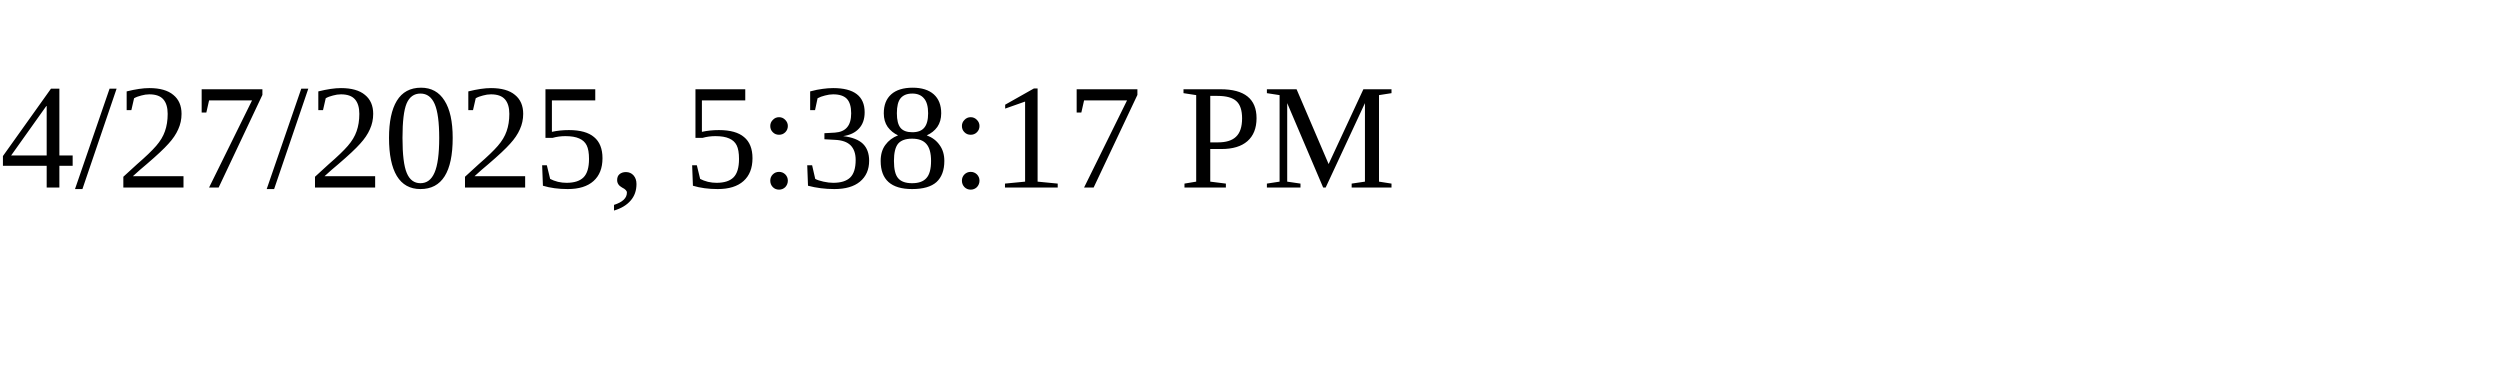
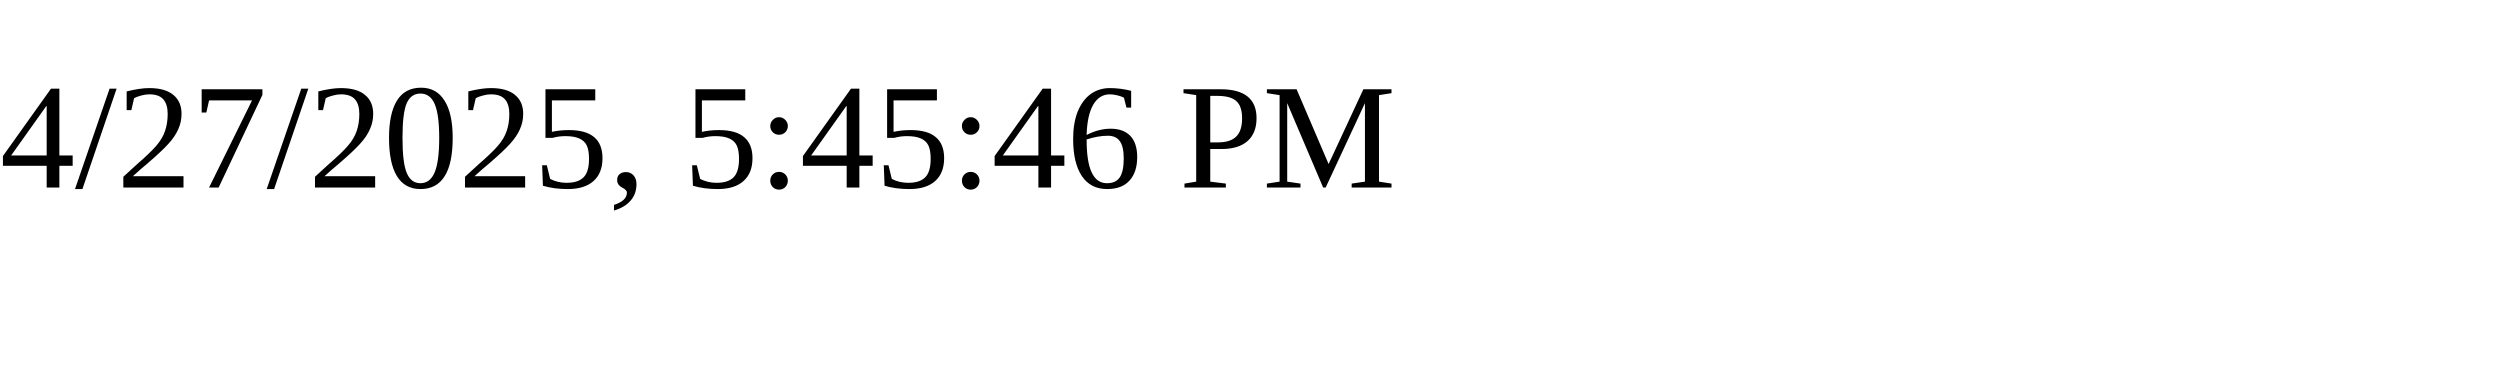
<svg xmlns="http://www.w3.org/2000/svg" height="30" width="200">
-   <text x="0" y="15">4/27/2025, 5:38:17 PM</text>
+   <text x="0" y="15">4/27/2025, 5:45:46 PM</text>
</svg>
